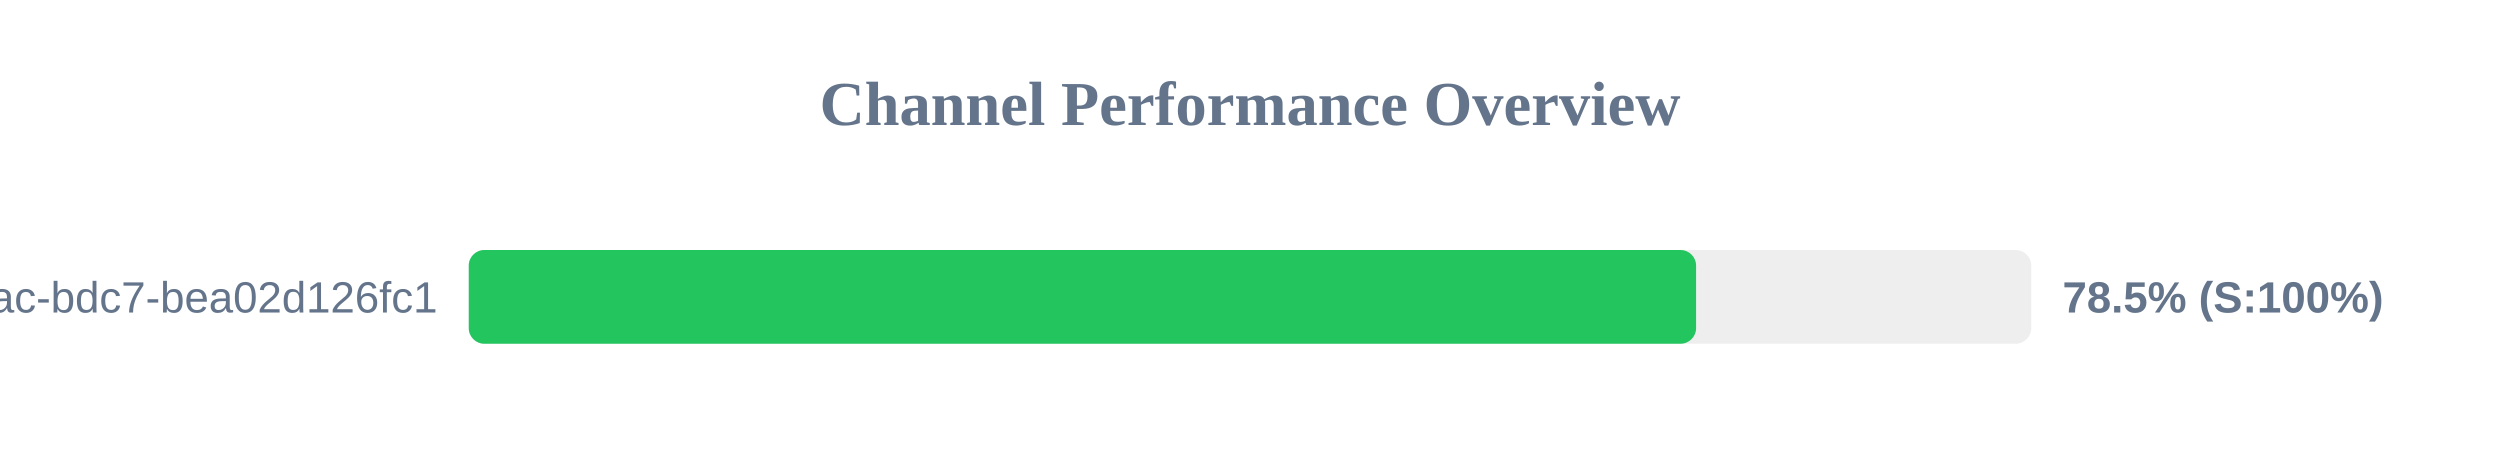
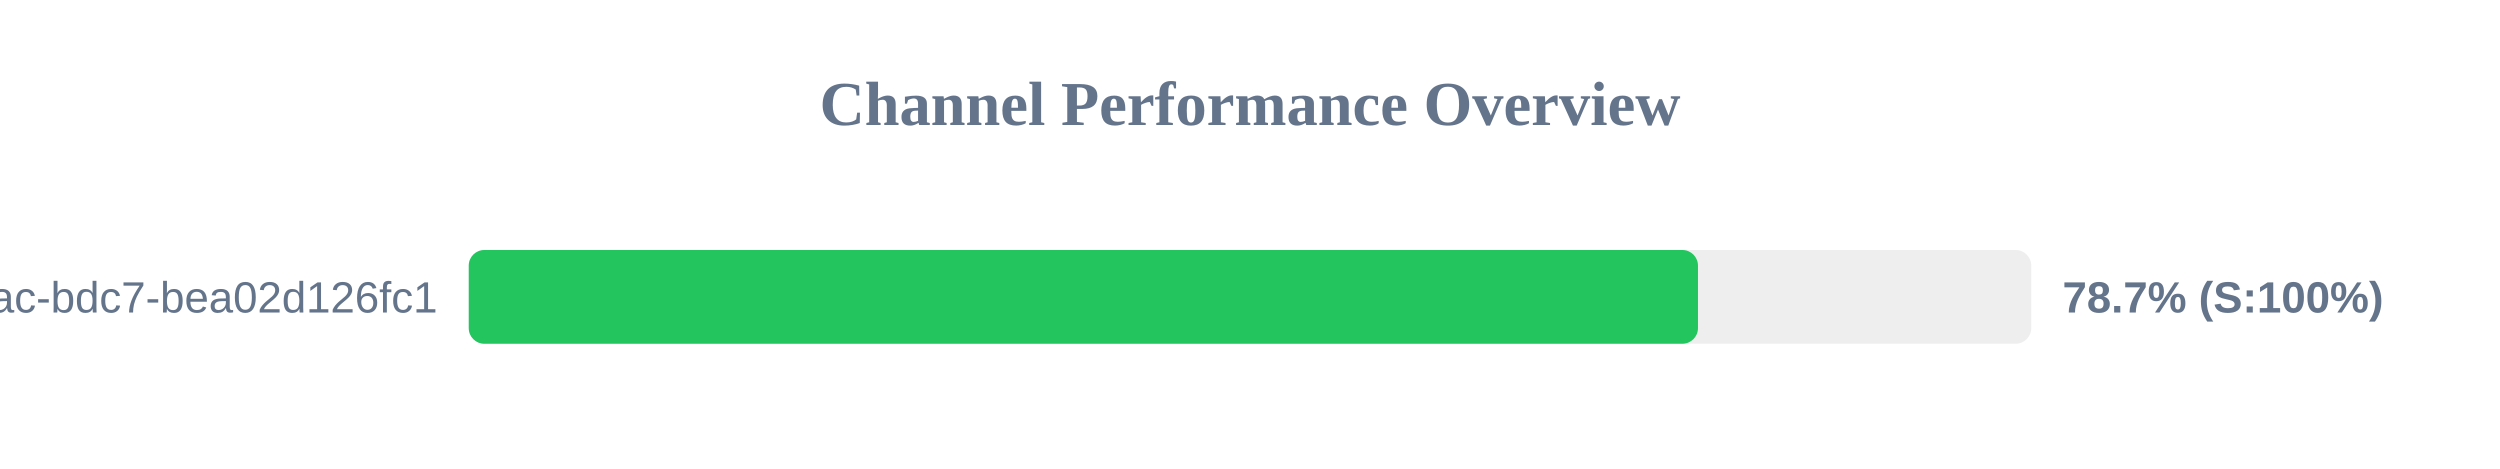
<svg xmlns="http://www.w3.org/2000/svg" width="800" height="150" version="1.1">
  <style>
        .row { font: 14px Arial; fill: #64748b; }
        .score { font: bold 14px Arial; fill: #64748b; }
    </style>
  <text x="400" y="40" text-anchor="middle" font-size="20px" font-weight="bold" fill="#64748b">Channel Performance Overview</text>
  <rect x="150" y="80" width="500" height="30" fill="#eee" rx="5" />
-   <rect x="150" y="80" width="392.75" height="30" fill="#22c55e" rx="5" />
+   <rect x="150" y="80" width="393.35" height="30" fill="#22c55e" rx="5" />
  <text x="140" y="100" text-anchor="end" class="row">?uuid=e31ad3e6-e341-42ac-bdc7-bea02d126fc1</text>
-   <text x="660" y="100" text-anchor="start" class="score">78.5% (S:100%)</text>
+   <text x="660" y="100" text-anchor="start" class="score">78.7% (S:100%)</text>
</svg>
